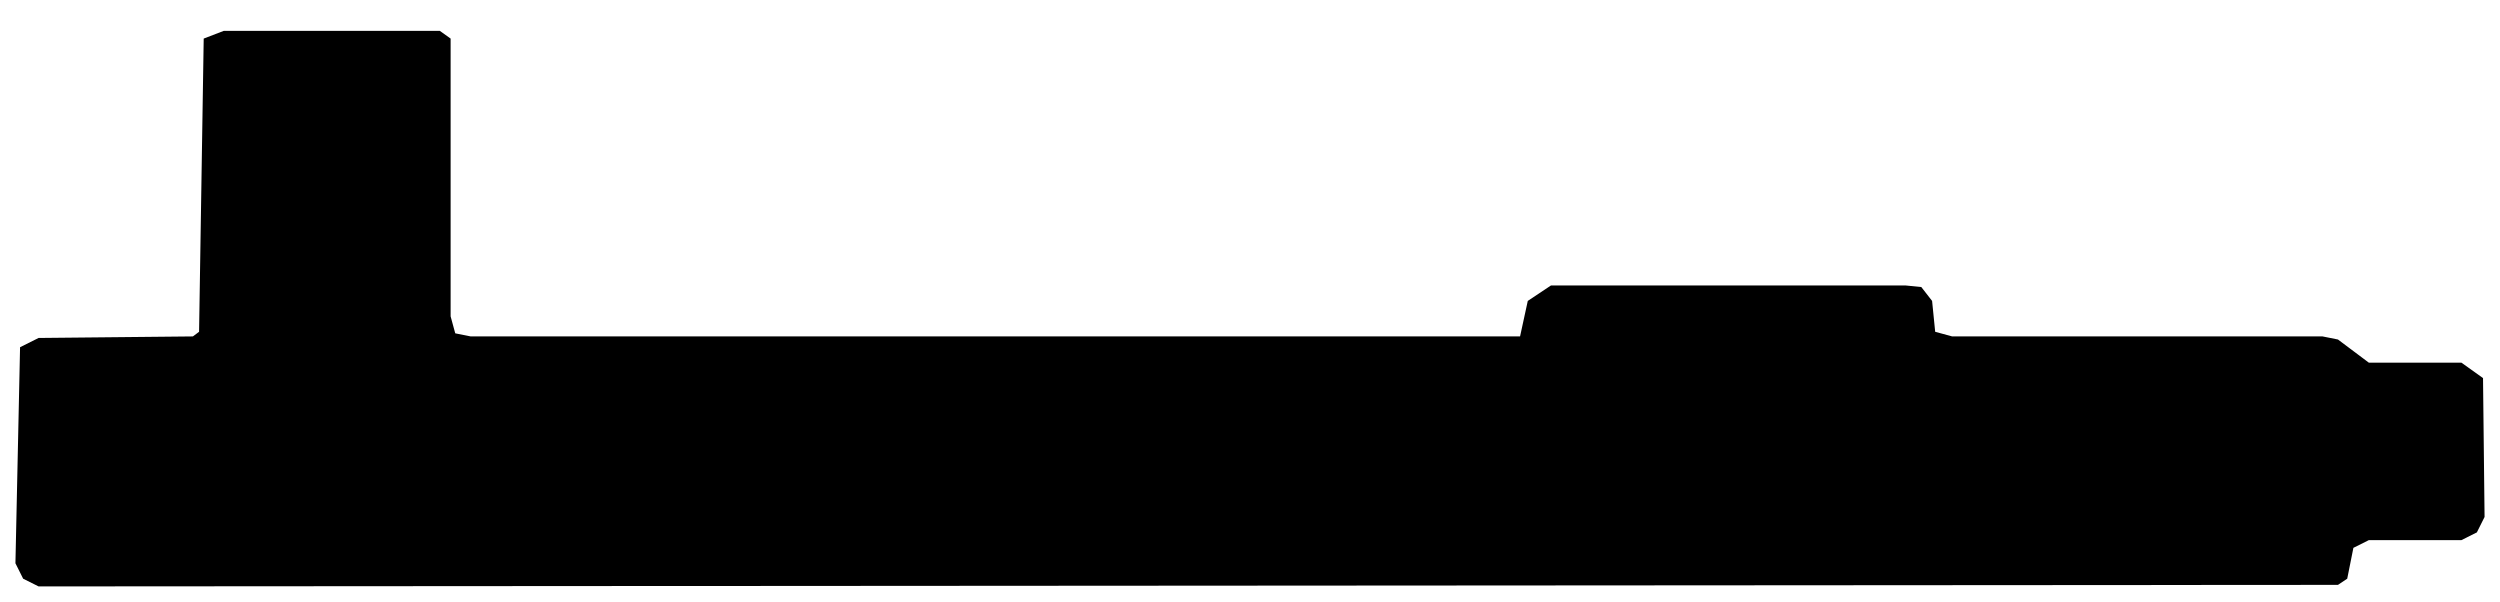
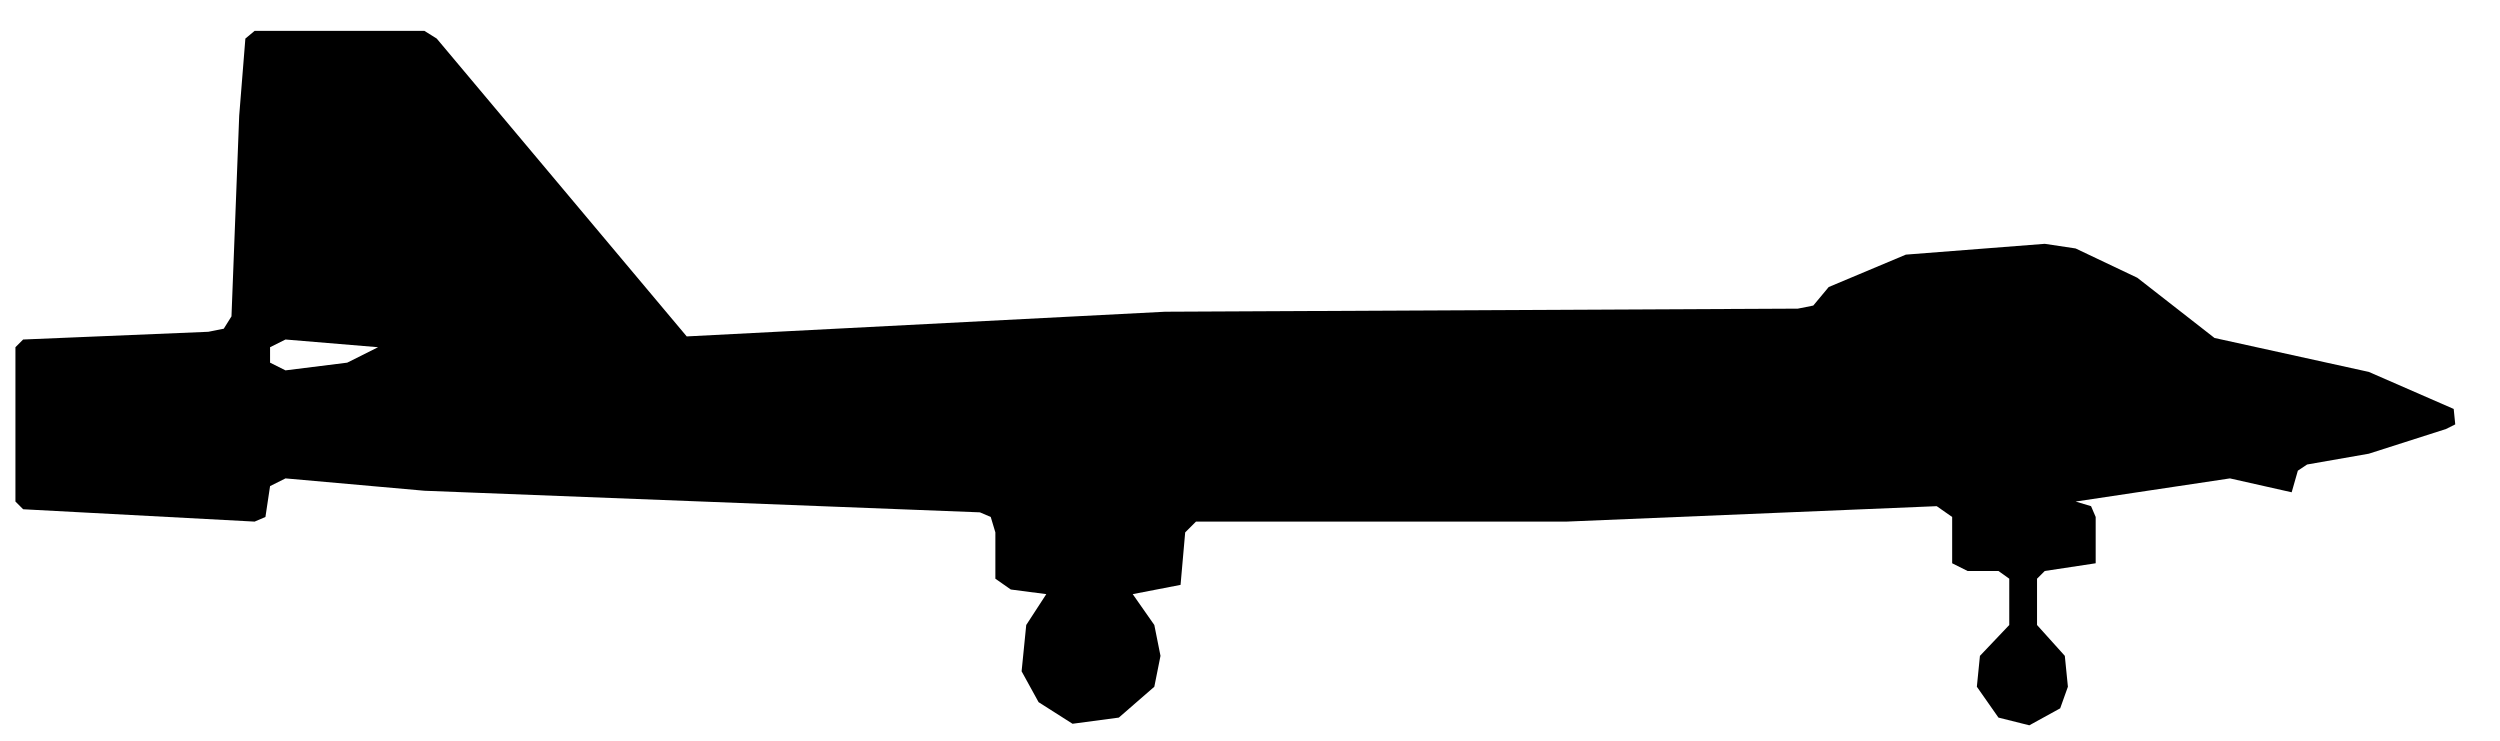
- <svg xmlns="http://www.w3.org/2000/svg" viewBox="0 0 162 39" width="162" height="39" fill="currentColor" fill-rule="evenodd">
-   <path d="M1.5 37.5L2.5 38L151.5 37.9L152.1 37.5L152.5 35.5L153.5 35L159.5 35L160.5 34.5L161 33.5L160.9 24.5L159.5 23.5L153.5 23.5L151.5 22L150.5 21.8L126.5 21.8L125.4 21.5L125.2 19.5L124.5 18.6L123.5 18.5L100.5 18.5L99 19.5L98.5 21.8L30.5 21.8L29.5 21.6L29.2 20.5L29.2 2.5L28.5 2L14.5 2L13.2 2.5L12.9 21.5L12.5 21.8L2.5 21.9L1.3 22.5L1 36.5Z" />
+ <svg xmlns="http://www.w3.org/2000/svg" viewBox="0 0 162 48" width="162" height="48" fill="currentColor" fill-rule="evenodd">
+   <path d="M69.5 46.9L72.5 46.5L74.8 44.5L75.2 42.5L74.8 40.5L73.4 38.5L76.5 37.9L76.8 34.5L77.5 33.8L101.5 33.8L125.5 32.8L126.5 33.5L126.5 36.5L127.5 37L129.5 37L130.2 37.5L130.2 40.5L128.3 42.5L128.1 44.5L129.5 46.5L131.5 47L133.5 45.9L134 44.5L133.8 42.5L132 40.5L132 37.5L132.5 37L135.8 36.5L135.8 33.5L135.5 32.8L134.5 32.5L144.5 31L148.5 31.9L148.9 30.5L149.5 30.1L153.5 29.4L158.5 27.8L159.1 27.5L159 26.5L153.5 24.1L143.5 21.9L138.5 18L134.5 16.1L132.5 15.8L123.5 16.5L118.5 18.6L117.5 19.8L116.5 20L75.5 20.2L44.5 21.8L28.3 2.5L27.5 2L16.5 2L15.9 2.5L15.5 7.5L15 20.5L14.5 21.3L13.5 21.5L1.5 22L1 22.5L1 32.5L1.5 33L16.5 33.8L17.2 33.5L17.5 31.5L18.5 31L27.5 31.8L63.5 33.2L64.2 33.5L64.5 34.5L64.5 37.5L65.5 38.2L67.8 38.5L66.5 40.5L66.2 43.5L67.3 45.5ZM18.5 24L17.5 23.5L17.5 22.5L18.5 22L24.5 22.5L22.5 23.5Z" />
</svg>
